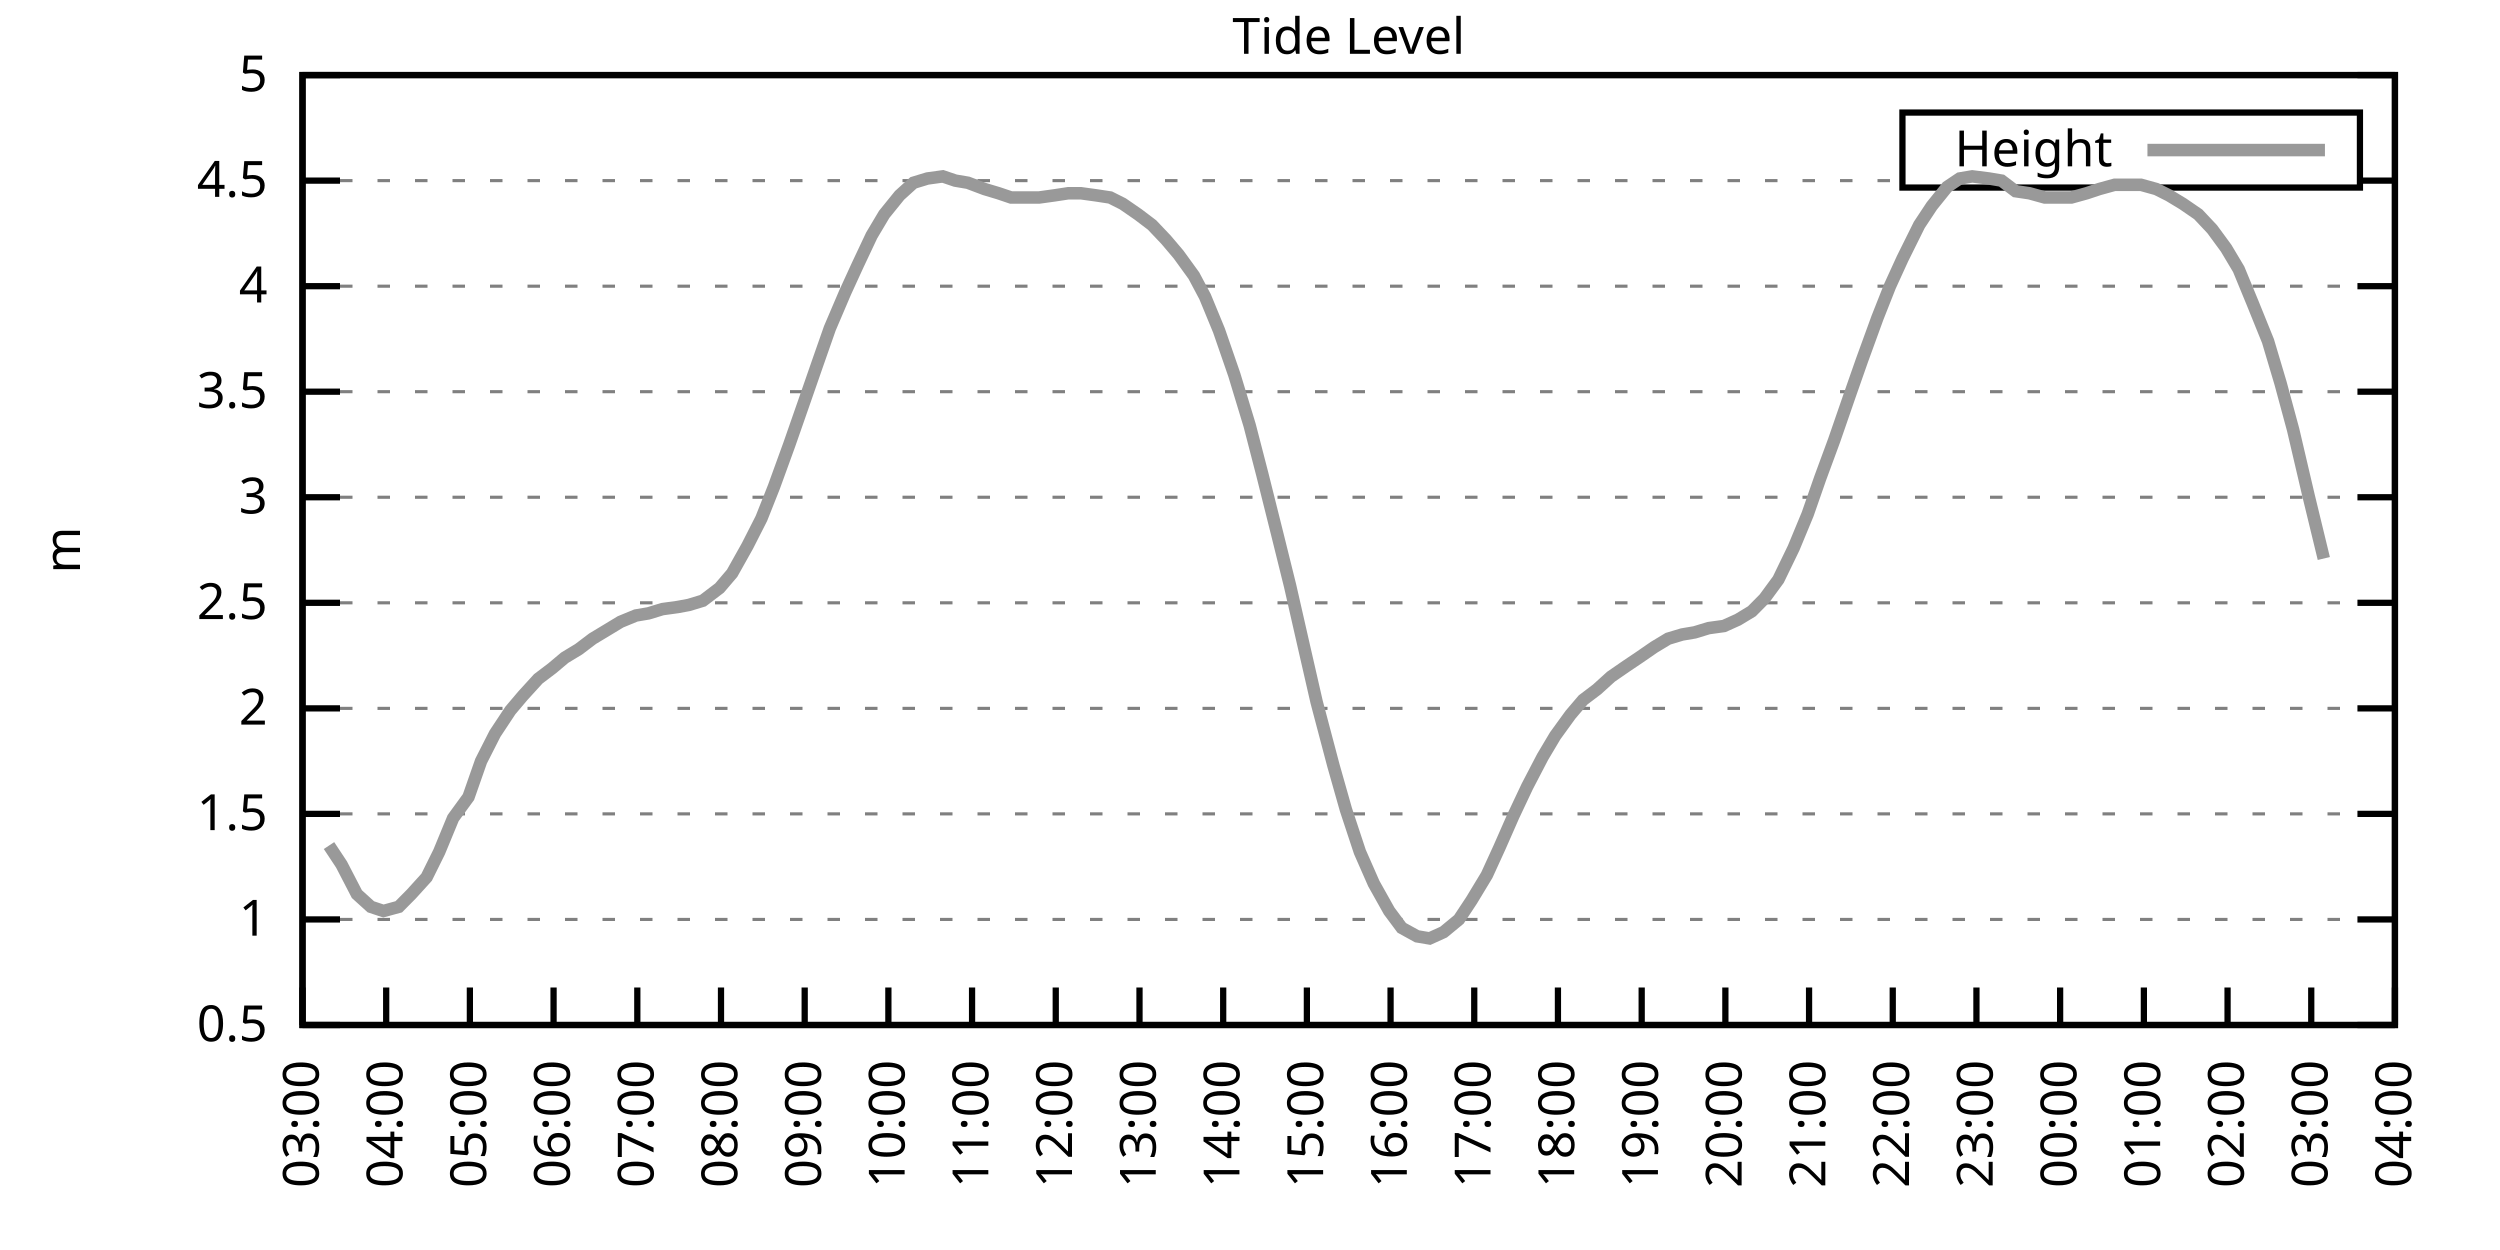
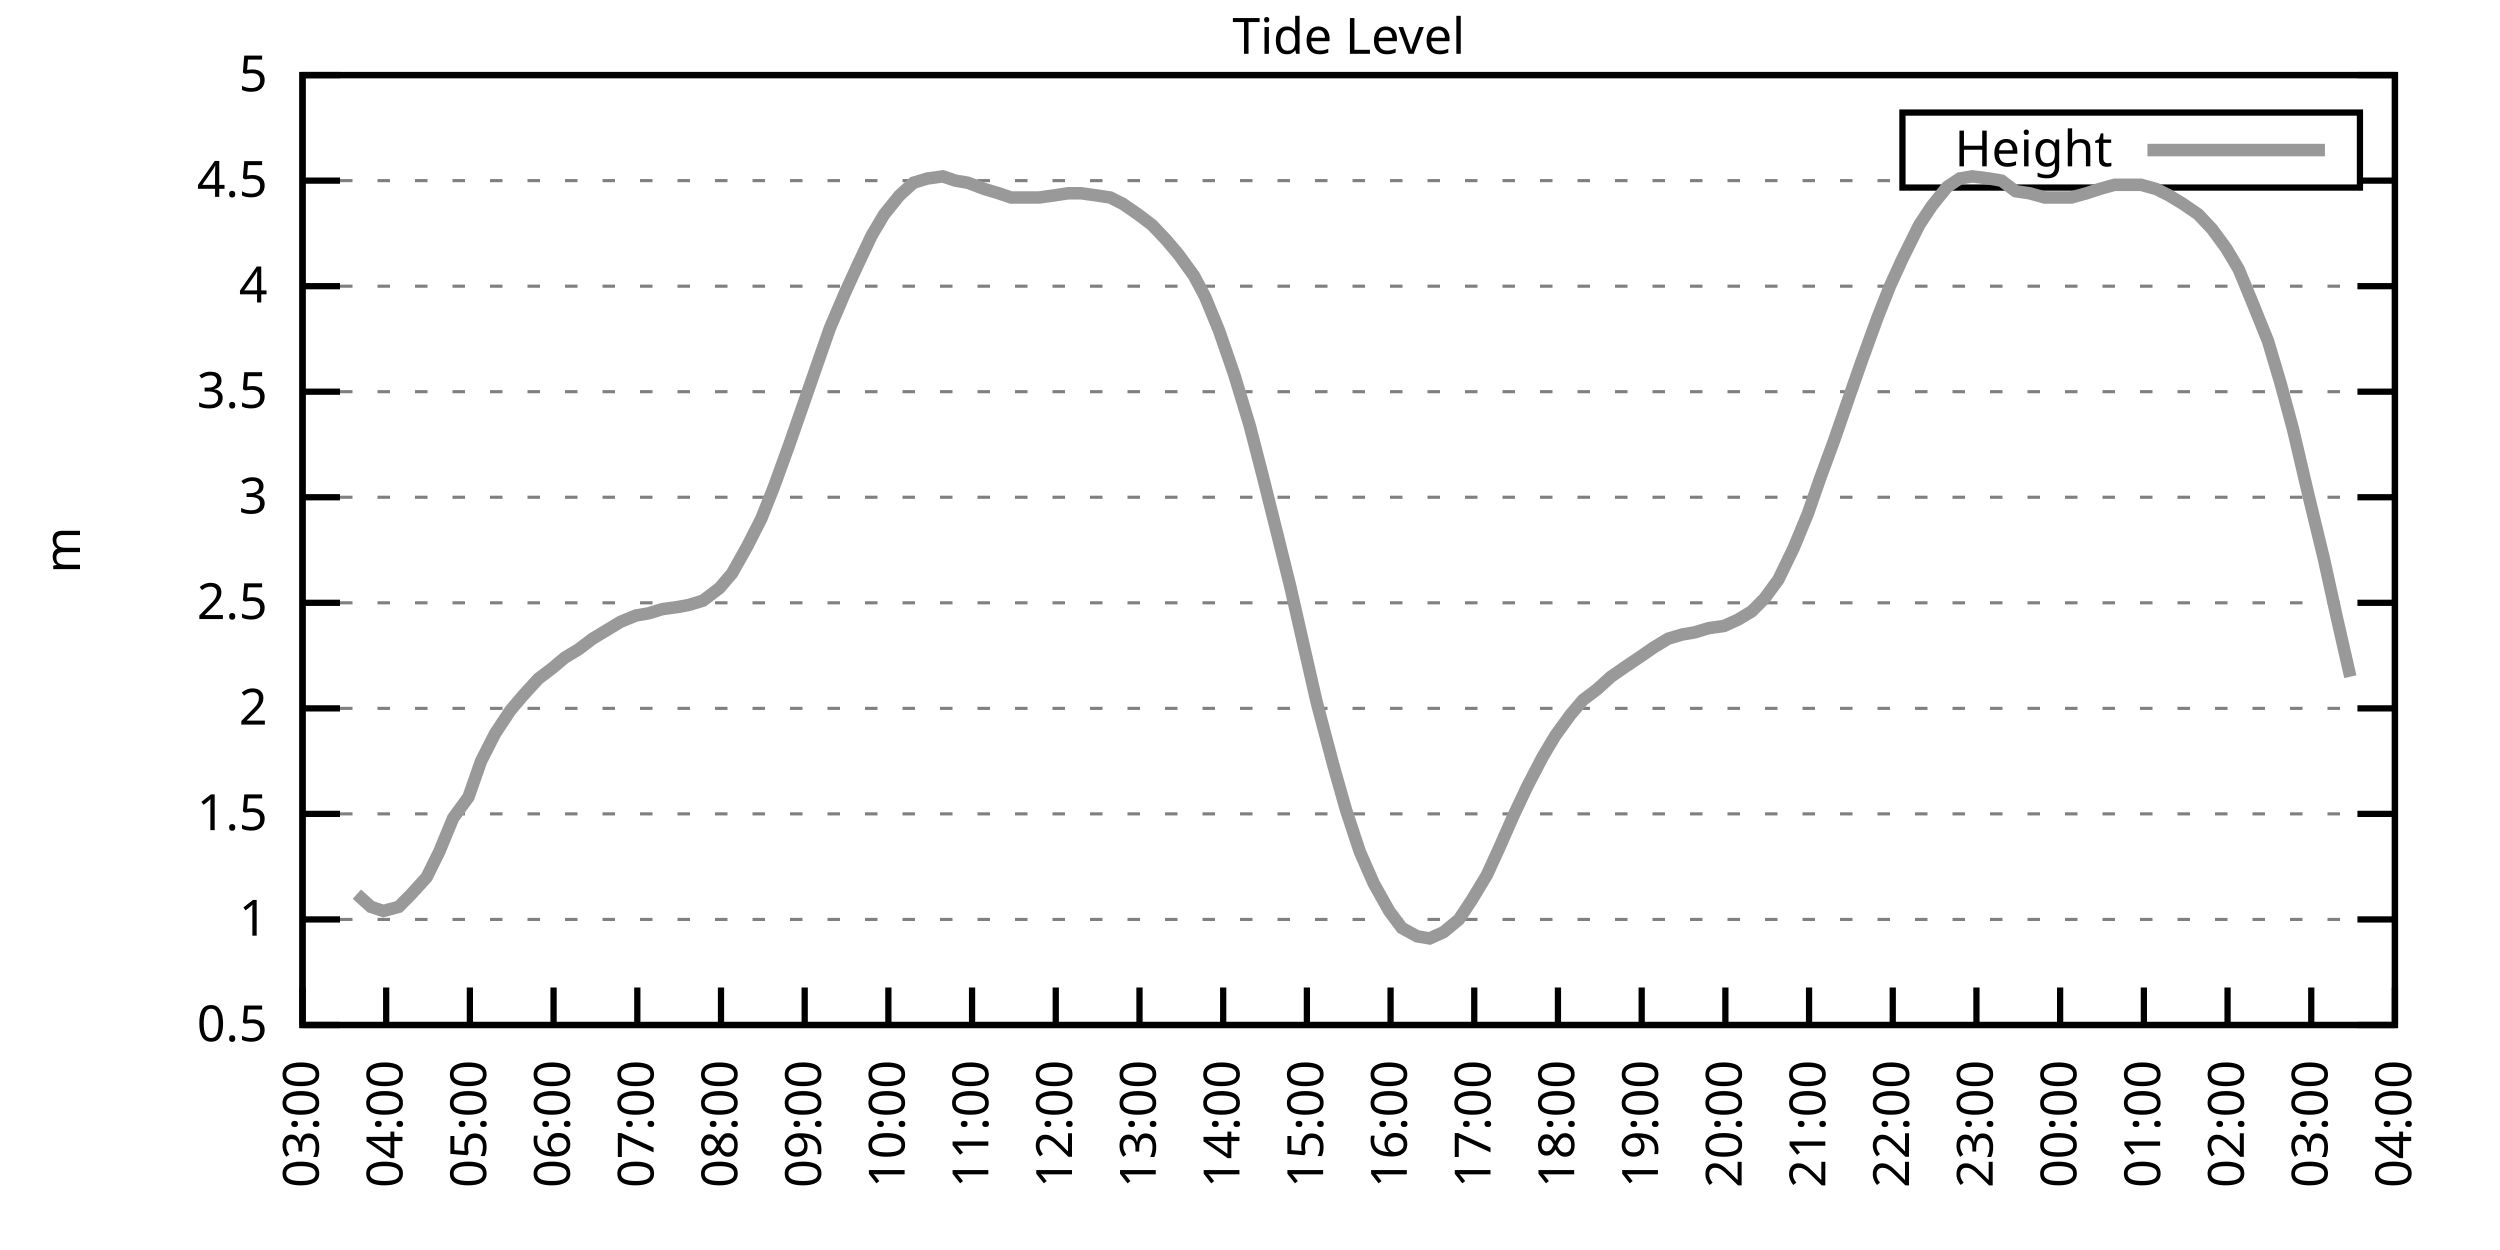
<svg xmlns="http://www.w3.org/2000/svg" xmlns:xlink="http://www.w3.org/1999/xlink" width="400" height="200" viewBox="0 0 400 200">
  <g id="gnuplot_canvas">
    <rect x="0" y="0" width="400" height="200" fill="none" />
    <defs>
      <circle id="gpDot" r="0.5" stroke-width="0.5" stroke="currentColor" />
      <path id="gpPt0" stroke-width="0.333" stroke="currentColor" d="M-1,0 h2 M0,-1 v2" />
      <path id="gpPt1" stroke-width="0.333" stroke="currentColor" d="M-1,-1 L1,1 M1,-1 L-1,1" />
      <path id="gpPt2" stroke-width="0.333" stroke="currentColor" d="M-1,0 L1,0 M0,-1 L0,1 M-1,-1 L1,1 M-1,1 L1,-1" />
      <rect id="gpPt3" stroke-width="0.333" stroke="currentColor" x="-1" y="-1" width="2" height="2" />
      <rect id="gpPt4" stroke-width="0.333" stroke="currentColor" fill="currentColor" x="-1" y="-1" width="2" height="2" />
      <circle id="gpPt5" stroke-width="0.333" stroke="currentColor" cx="0" cy="0" r="1" />
      <use xlink:href="#gpPt5" id="gpPt6" fill="currentColor" stroke="none" />
      <path id="gpPt7" stroke-width="0.333" stroke="currentColor" d="M0,-1.33 L-1.33,0.67 L1.33,0.67 z" />
      <use xlink:href="#gpPt7" id="gpPt8" fill="currentColor" stroke="none" />
      <use xlink:href="#gpPt7" id="gpPt9" stroke="currentColor" transform="rotate(180)" />
      <use xlink:href="#gpPt9" id="gpPt10" fill="currentColor" stroke="none" />
      <use xlink:href="#gpPt3" id="gpPt11" stroke="currentColor" transform="rotate(45)" />
      <use xlink:href="#gpPt11" id="gpPt12" fill="currentColor" stroke="none" />
      <path id="gpPt13" stroke-width="0.333" stroke="currentColor" d="M0,1.330 L1.265,0.411 L0.782,-1.067 L-0.782,-1.076 L-1.265,0.411 z" />
      <use xlink:href="#gpPt13" id="gpPt14" fill="currentColor" stroke="none" />
      <filter id="textbox" filterUnits="objectBoundingBox" x="0" y="0" height="1" width="1">
        <feFlood flood-color="white" flood-opacity="1" result="bgnd" />
        <feComposite in="SourceGraphic" in2="bgnd" operator="atop" />
      </filter>
      <filter id="greybox" filterUnits="objectBoundingBox" x="0" y="0" height="1" width="1">
        <feFlood flood-color="lightgrey" flood-opacity="1" result="grey" />
        <feComposite in="SourceGraphic" in2="grey" operator="atop" />
      </filter>
    </defs>
    <g fill="none" color="white" stroke="currentColor" stroke-width="1.00" stroke-linecap="butt" stroke-linejoin="miter">
</g>
    <g fill="none" color="black" stroke="currentColor" stroke-width="1.00" stroke-linecap="butt" stroke-linejoin="miter">
      <g stroke="none" shape-rendering="crispEdges">
        <polygon fill="rgb(255, 255, 255)" points="48.40,164.00 383.18,164.00 383.18,12.02 48.40,12.02 " />
      </g>
    </g>
    <g fill="none" color="black" stroke="currentColor" stroke-width="1.00" stroke-linecap="butt" stroke-linejoin="miter">
</g>
    <g fill="none" color="black" stroke="black" stroke-width="0.50" stroke-linecap="butt" stroke-linejoin="miter">
</g>
    <g fill="none" color="gray" stroke="currentColor" stroke-width="0.50" stroke-linecap="butt" stroke-linejoin="miter">
      <path stroke="gray" stroke-dasharray="2,4" class="gridline" d="M48.40,164.00 L383.19,164.00  " />
    </g>
    <g fill="none" color="gray" stroke="gray" stroke-width="1.00" stroke-linecap="butt" stroke-linejoin="miter">
</g>
    <g fill="none" color="black" stroke="currentColor" stroke-width="1.00" stroke-linecap="butt" stroke-linejoin="miter">
      <path stroke="black" d="M48.40,164.00 L54.40,164.00 M383.19,164.00 L377.19,164.00  " />
      <g transform="translate(42.80,166.60)" stroke="none" fill="black" font-family="Sans" font-size="8.00" text-anchor="end">
        <text>
          <tspan font-family="Sans"> 0.5</tspan>
        </text>
      </g>
    </g>
    <g fill="none" color="black" stroke="currentColor" stroke-width="1.00" stroke-linecap="butt" stroke-linejoin="miter">
</g>
    <g fill="none" color="black" stroke="black" stroke-width="0.50" stroke-linecap="butt" stroke-linejoin="miter">
</g>
    <g fill="none" color="gray" stroke="currentColor" stroke-width="0.50" stroke-linecap="butt" stroke-linejoin="miter">
      <path stroke="gray" stroke-dasharray="2,4" class="gridline" d="M48.40,147.11 L383.19,147.11  " />
    </g>
    <g fill="none" color="gray" stroke="gray" stroke-width="1.00" stroke-linecap="butt" stroke-linejoin="miter">
</g>
    <g fill="none" color="black" stroke="currentColor" stroke-width="1.00" stroke-linecap="butt" stroke-linejoin="miter">
      <path stroke="black" d="M48.40,147.11 L54.40,147.11 M383.19,147.11 L377.19,147.11  " />
      <g transform="translate(42.80,149.71)" stroke="none" fill="black" font-family="Sans" font-size="8.00" text-anchor="end">
        <text>
          <tspan font-family="Sans"> 1</tspan>
        </text>
      </g>
    </g>
    <g fill="none" color="black" stroke="currentColor" stroke-width="1.00" stroke-linecap="butt" stroke-linejoin="miter">
</g>
    <g fill="none" color="black" stroke="black" stroke-width="0.50" stroke-linecap="butt" stroke-linejoin="miter">
</g>
    <g fill="none" color="gray" stroke="currentColor" stroke-width="0.50" stroke-linecap="butt" stroke-linejoin="miter">
      <path stroke="gray" stroke-dasharray="2,4" class="gridline" d="M48.40,130.22 L383.19,130.22  " />
    </g>
    <g fill="none" color="gray" stroke="gray" stroke-width="1.00" stroke-linecap="butt" stroke-linejoin="miter">
</g>
    <g fill="none" color="black" stroke="currentColor" stroke-width="1.00" stroke-linecap="butt" stroke-linejoin="miter">
      <path stroke="black" d="M48.40,130.22 L54.40,130.22 M383.19,130.22 L377.19,130.22  " />
      <g transform="translate(42.80,132.82)" stroke="none" fill="black" font-family="Sans" font-size="8.00" text-anchor="end">
        <text>
          <tspan font-family="Sans"> 1.5</tspan>
        </text>
      </g>
    </g>
    <g fill="none" color="black" stroke="currentColor" stroke-width="1.00" stroke-linecap="butt" stroke-linejoin="miter">
</g>
    <g fill="none" color="black" stroke="black" stroke-width="0.50" stroke-linecap="butt" stroke-linejoin="miter">
</g>
    <g fill="none" color="gray" stroke="currentColor" stroke-width="0.50" stroke-linecap="butt" stroke-linejoin="miter">
      <path stroke="gray" stroke-dasharray="2,4" class="gridline" d="M48.40,113.34 L383.19,113.34  " />
    </g>
    <g fill="none" color="gray" stroke="gray" stroke-width="1.00" stroke-linecap="butt" stroke-linejoin="miter">
</g>
    <g fill="none" color="black" stroke="currentColor" stroke-width="1.00" stroke-linecap="butt" stroke-linejoin="miter">
      <path stroke="black" d="M48.40,113.34 L54.40,113.34 M383.19,113.34 L377.19,113.34  " />
      <g transform="translate(42.80,115.94)" stroke="none" fill="black" font-family="Sans" font-size="8.00" text-anchor="end">
        <text>
          <tspan font-family="Sans"> 2</tspan>
        </text>
      </g>
    </g>
    <g fill="none" color="black" stroke="currentColor" stroke-width="1.00" stroke-linecap="butt" stroke-linejoin="miter">
</g>
    <g fill="none" color="black" stroke="black" stroke-width="0.50" stroke-linecap="butt" stroke-linejoin="miter">
</g>
    <g fill="none" color="gray" stroke="currentColor" stroke-width="0.50" stroke-linecap="butt" stroke-linejoin="miter">
      <path stroke="gray" stroke-dasharray="2,4" class="gridline" d="M48.40,96.45 L383.19,96.45  " />
    </g>
    <g fill="none" color="gray" stroke="gray" stroke-width="1.00" stroke-linecap="butt" stroke-linejoin="miter">
</g>
    <g fill="none" color="black" stroke="currentColor" stroke-width="1.00" stroke-linecap="butt" stroke-linejoin="miter">
      <path stroke="black" d="M48.40,96.45 L54.40,96.45 M383.19,96.45 L377.19,96.45  " />
      <g transform="translate(42.80,99.05)" stroke="none" fill="black" font-family="Sans" font-size="8.00" text-anchor="end">
        <text>
          <tspan font-family="Sans"> 2.5</tspan>
        </text>
      </g>
    </g>
    <g fill="none" color="black" stroke="currentColor" stroke-width="1.00" stroke-linecap="butt" stroke-linejoin="miter">
</g>
    <g fill="none" color="black" stroke="black" stroke-width="0.50" stroke-linecap="butt" stroke-linejoin="miter">
</g>
    <g fill="none" color="gray" stroke="currentColor" stroke-width="0.50" stroke-linecap="butt" stroke-linejoin="miter">
      <path stroke="gray" stroke-dasharray="2,4" class="gridline" d="M48.40,79.56 L383.19,79.56  " />
    </g>
    <g fill="none" color="gray" stroke="gray" stroke-width="1.00" stroke-linecap="butt" stroke-linejoin="miter">
</g>
    <g fill="none" color="black" stroke="currentColor" stroke-width="1.00" stroke-linecap="butt" stroke-linejoin="miter">
      <path stroke="black" d="M48.40,79.56 L54.40,79.56 M383.19,79.56 L377.19,79.56  " />
      <g transform="translate(42.80,82.16)" stroke="none" fill="black" font-family="Sans" font-size="8.00" text-anchor="end">
        <text>
          <tspan font-family="Sans"> 3</tspan>
        </text>
      </g>
    </g>
    <g fill="none" color="black" stroke="currentColor" stroke-width="1.00" stroke-linecap="butt" stroke-linejoin="miter">
</g>
    <g fill="none" color="black" stroke="black" stroke-width="0.50" stroke-linecap="butt" stroke-linejoin="miter">
</g>
    <g fill="none" color="gray" stroke="currentColor" stroke-width="0.50" stroke-linecap="butt" stroke-linejoin="miter">
      <path stroke="gray" stroke-dasharray="2,4" class="gridline" d="M48.40,62.67 L383.19,62.67  " />
    </g>
    <g fill="none" color="gray" stroke="gray" stroke-width="1.00" stroke-linecap="butt" stroke-linejoin="miter">
</g>
    <g fill="none" color="black" stroke="currentColor" stroke-width="1.00" stroke-linecap="butt" stroke-linejoin="miter">
      <path stroke="black" d="M48.40,62.67 L54.40,62.67 M383.19,62.67 L377.19,62.67  " />
      <g transform="translate(42.80,65.27)" stroke="none" fill="black" font-family="Sans" font-size="8.00" text-anchor="end">
        <text>
          <tspan font-family="Sans"> 3.5</tspan>
        </text>
      </g>
    </g>
    <g fill="none" color="black" stroke="currentColor" stroke-width="1.00" stroke-linecap="butt" stroke-linejoin="miter">
</g>
    <g fill="none" color="black" stroke="black" stroke-width="0.50" stroke-linecap="butt" stroke-linejoin="miter">
</g>
    <g fill="none" color="gray" stroke="currentColor" stroke-width="0.50" stroke-linecap="butt" stroke-linejoin="miter">
      <path stroke="gray" stroke-dasharray="2,4" class="gridline" d="M48.40,45.79 L383.19,45.79  " />
    </g>
    <g fill="none" color="gray" stroke="gray" stroke-width="1.00" stroke-linecap="butt" stroke-linejoin="miter">
</g>
    <g fill="none" color="black" stroke="currentColor" stroke-width="1.00" stroke-linecap="butt" stroke-linejoin="miter">
      <path stroke="black" d="M48.40,45.79 L54.40,45.79 M383.19,45.79 L377.19,45.79  " />
      <g transform="translate(42.80,48.39)" stroke="none" fill="black" font-family="Sans" font-size="8.00" text-anchor="end">
        <text>
          <tspan font-family="Sans"> 4</tspan>
        </text>
      </g>
    </g>
    <g fill="none" color="black" stroke="currentColor" stroke-width="1.00" stroke-linecap="butt" stroke-linejoin="miter">
</g>
    <g fill="none" color="black" stroke="black" stroke-width="0.50" stroke-linecap="butt" stroke-linejoin="miter">
</g>
    <g fill="none" color="gray" stroke="currentColor" stroke-width="0.50" stroke-linecap="butt" stroke-linejoin="miter">
      <path stroke="gray" stroke-dasharray="2,4" class="gridline" d="M48.40,28.90 L304.39,28.90 M377.59,28.90 L383.19,28.90  " />
    </g>
    <g fill="none" color="gray" stroke="gray" stroke-width="1.00" stroke-linecap="butt" stroke-linejoin="miter">
</g>
    <g fill="none" color="black" stroke="currentColor" stroke-width="1.00" stroke-linecap="butt" stroke-linejoin="miter">
      <path stroke="black" d="M48.40,28.90 L54.40,28.90 M383.19,28.90 L377.19,28.90  " />
      <g transform="translate(42.80,31.50)" stroke="none" fill="black" font-family="Sans" font-size="8.00" text-anchor="end">
        <text>
          <tspan font-family="Sans"> 4.5</tspan>
        </text>
      </g>
    </g>
    <g fill="none" color="black" stroke="currentColor" stroke-width="1.00" stroke-linecap="butt" stroke-linejoin="miter">
</g>
    <g fill="none" color="black" stroke="black" stroke-width="0.50" stroke-linecap="butt" stroke-linejoin="miter">
</g>
    <g fill="none" color="gray" stroke="currentColor" stroke-width="0.50" stroke-linecap="butt" stroke-linejoin="miter">
      <path stroke="gray" stroke-dasharray="2,4" class="gridline" d="M48.40,12.01 L383.19,12.01  " />
    </g>
    <g fill="none" color="gray" stroke="gray" stroke-width="1.00" stroke-linecap="butt" stroke-linejoin="miter">
</g>
    <g fill="none" color="black" stroke="currentColor" stroke-width="1.00" stroke-linecap="butt" stroke-linejoin="miter">
      <path stroke="black" d="M48.40,12.01 L54.40,12.01 M383.19,12.01 L377.19,12.01  " />
      <g transform="translate(42.80,14.61)" stroke="none" fill="black" font-family="Sans" font-size="8.00" text-anchor="end">
        <text>
          <tspan font-family="Sans"> 5</tspan>
        </text>
      </g>
    </g>
    <g fill="none" color="black" stroke="currentColor" stroke-width="1.00" stroke-linecap="butt" stroke-linejoin="miter">
      <path stroke="black" d="M48.40,164.00 L48.40,158.00  " />
      <g transform="translate(51.00,169.60) rotate(270.00)" stroke="none" fill="black" font-family="Sans" font-size="8.00" text-anchor="end">
        <text>
          <tspan font-family="Sans">03:00</tspan>
        </text>
      </g>
    </g>
    <g fill="none" color="black" stroke="currentColor" stroke-width="1.00" stroke-linecap="butt" stroke-linejoin="miter">
      <path stroke="black" d="M61.79,164.00 L61.79,158.00  " />
      <g transform="translate(64.39,169.60) rotate(270.00)" stroke="none" fill="black" font-family="Sans" font-size="8.00" text-anchor="end">
        <text>
          <tspan font-family="Sans">04:00</tspan>
        </text>
      </g>
    </g>
    <g fill="none" color="black" stroke="currentColor" stroke-width="1.00" stroke-linecap="butt" stroke-linejoin="miter">
      <path stroke="black" d="M75.18,164.00 L75.18,158.00  " />
      <g transform="translate(77.78,169.60) rotate(270.00)" stroke="none" fill="black" font-family="Sans" font-size="8.00" text-anchor="end">
        <text>
          <tspan font-family="Sans">05:00</tspan>
        </text>
      </g>
    </g>
    <g fill="none" color="black" stroke="currentColor" stroke-width="1.00" stroke-linecap="butt" stroke-linejoin="miter">
      <path stroke="black" d="M88.57,164.00 L88.57,158.00  " />
      <g transform="translate(91.17,169.60) rotate(270.00)" stroke="none" fill="black" font-family="Sans" font-size="8.00" text-anchor="end">
        <text>
          <tspan font-family="Sans">06:00</tspan>
        </text>
      </g>
    </g>
    <g fill="none" color="black" stroke="currentColor" stroke-width="1.00" stroke-linecap="butt" stroke-linejoin="miter">
      <path stroke="black" d="M101.97,164.00 L101.97,158.00  " />
      <g transform="translate(104.57,169.60) rotate(270.00)" stroke="none" fill="black" font-family="Sans" font-size="8.00" text-anchor="end">
        <text>
          <tspan font-family="Sans">07:00</tspan>
        </text>
      </g>
    </g>
    <g fill="none" color="black" stroke="currentColor" stroke-width="1.00" stroke-linecap="butt" stroke-linejoin="miter">
      <path stroke="black" d="M115.36,164.00 L115.36,158.00  " />
      <g transform="translate(117.96,169.60) rotate(270.00)" stroke="none" fill="black" font-family="Sans" font-size="8.00" text-anchor="end">
        <text>
          <tspan font-family="Sans">08:00</tspan>
        </text>
      </g>
    </g>
    <g fill="none" color="black" stroke="currentColor" stroke-width="1.00" stroke-linecap="butt" stroke-linejoin="miter">
      <path stroke="black" d="M128.75,164.00 L128.75,158.00  " />
      <g transform="translate(131.35,169.60) rotate(270.00)" stroke="none" fill="black" font-family="Sans" font-size="8.00" text-anchor="end">
        <text>
          <tspan font-family="Sans">09:00</tspan>
        </text>
      </g>
    </g>
    <g fill="none" color="black" stroke="currentColor" stroke-width="1.00" stroke-linecap="butt" stroke-linejoin="miter">
      <path stroke="black" d="M142.14,164.00 L142.14,158.00  " />
      <g transform="translate(144.74,169.60) rotate(270.00)" stroke="none" fill="black" font-family="Sans" font-size="8.00" text-anchor="end">
        <text>
          <tspan font-family="Sans">10:00</tspan>
        </text>
      </g>
    </g>
    <g fill="none" color="black" stroke="currentColor" stroke-width="1.00" stroke-linecap="butt" stroke-linejoin="miter">
      <path stroke="black" d="M155.53,164.00 L155.53,158.00  " />
      <g transform="translate(158.13,169.60) rotate(270.00)" stroke="none" fill="black" font-family="Sans" font-size="8.00" text-anchor="end">
        <text>
          <tspan font-family="Sans">11:00</tspan>
        </text>
      </g>
    </g>
    <g fill="none" color="black" stroke="currentColor" stroke-width="1.00" stroke-linecap="butt" stroke-linejoin="miter">
      <path stroke="black" d="M168.92,164.00 L168.92,158.00  " />
      <g transform="translate(171.52,169.60) rotate(270.00)" stroke="none" fill="black" font-family="Sans" font-size="8.00" text-anchor="end">
        <text>
          <tspan font-family="Sans">12:00</tspan>
        </text>
      </g>
    </g>
    <g fill="none" color="black" stroke="currentColor" stroke-width="1.00" stroke-linecap="butt" stroke-linejoin="miter">
      <path stroke="black" d="M182.32,164.00 L182.32,158.00  " />
      <g transform="translate(184.92,169.60) rotate(270.00)" stroke="none" fill="black" font-family="Sans" font-size="8.00" text-anchor="end">
        <text>
          <tspan font-family="Sans">13:00</tspan>
        </text>
      </g>
    </g>
    <g fill="none" color="black" stroke="currentColor" stroke-width="1.00" stroke-linecap="butt" stroke-linejoin="miter">
      <path stroke="black" d="M195.71,164.00 L195.71,158.00  " />
      <g transform="translate(198.31,169.60) rotate(270.00)" stroke="none" fill="black" font-family="Sans" font-size="8.00" text-anchor="end">
        <text>
          <tspan font-family="Sans">14:00</tspan>
        </text>
      </g>
    </g>
    <g fill="none" color="black" stroke="currentColor" stroke-width="1.00" stroke-linecap="butt" stroke-linejoin="miter">
      <path stroke="black" d="M209.10,164.00 L209.10,158.00  " />
      <g transform="translate(211.70,169.60) rotate(270.00)" stroke="none" fill="black" font-family="Sans" font-size="8.00" text-anchor="end">
        <text>
          <tspan font-family="Sans">15:00</tspan>
        </text>
      </g>
    </g>
    <g fill="none" color="black" stroke="currentColor" stroke-width="1.00" stroke-linecap="butt" stroke-linejoin="miter">
      <path stroke="black" d="M222.49,164.00 L222.49,158.00  " />
      <g transform="translate(225.09,169.60) rotate(270.00)" stroke="none" fill="black" font-family="Sans" font-size="8.00" text-anchor="end">
        <text>
          <tspan font-family="Sans">16:00</tspan>
        </text>
      </g>
    </g>
    <g fill="none" color="black" stroke="currentColor" stroke-width="1.00" stroke-linecap="butt" stroke-linejoin="miter">
      <path stroke="black" d="M235.88,164.00 L235.88,158.00  " />
      <g transform="translate(238.48,169.60) rotate(270.00)" stroke="none" fill="black" font-family="Sans" font-size="8.00" text-anchor="end">
        <text>
          <tspan font-family="Sans">17:00</tspan>
        </text>
      </g>
    </g>
    <g fill="none" color="black" stroke="currentColor" stroke-width="1.00" stroke-linecap="butt" stroke-linejoin="miter">
      <path stroke="black" d="M249.27,164.00 L249.27,158.00  " />
      <g transform="translate(251.87,169.60) rotate(270.00)" stroke="none" fill="black" font-family="Sans" font-size="8.00" text-anchor="end">
        <text>
          <tspan font-family="Sans">18:00</tspan>
        </text>
      </g>
    </g>
    <g fill="none" color="black" stroke="currentColor" stroke-width="1.00" stroke-linecap="butt" stroke-linejoin="miter">
      <path stroke="black" d="M262.67,164.00 L262.67,158.00  " />
      <g transform="translate(265.27,169.60) rotate(270.00)" stroke="none" fill="black" font-family="Sans" font-size="8.00" text-anchor="end">
        <text>
          <tspan font-family="Sans">19:00</tspan>
        </text>
      </g>
    </g>
    <g fill="none" color="black" stroke="currentColor" stroke-width="1.00" stroke-linecap="butt" stroke-linejoin="miter">
      <path stroke="black" d="M276.06,164.00 L276.06,158.00  " />
      <g transform="translate(278.66,169.60) rotate(270.00)" stroke="none" fill="black" font-family="Sans" font-size="8.00" text-anchor="end">
        <text>
          <tspan font-family="Sans">20:00</tspan>
        </text>
      </g>
    </g>
    <g fill="none" color="black" stroke="currentColor" stroke-width="1.00" stroke-linecap="butt" stroke-linejoin="miter">
      <path stroke="black" d="M289.45,164.00 L289.45,158.00  " />
      <g transform="translate(292.05,169.60) rotate(270.00)" stroke="none" fill="black" font-family="Sans" font-size="8.00" text-anchor="end">
        <text>
          <tspan font-family="Sans">21:00</tspan>
        </text>
      </g>
    </g>
    <g fill="none" color="black" stroke="currentColor" stroke-width="1.00" stroke-linecap="butt" stroke-linejoin="miter">
      <path stroke="black" d="M302.84,164.00 L302.84,158.00  " />
      <g transform="translate(305.44,169.60) rotate(270.00)" stroke="none" fill="black" font-family="Sans" font-size="8.00" text-anchor="end">
        <text>
          <tspan font-family="Sans">22:00</tspan>
        </text>
      </g>
    </g>
    <g fill="none" color="black" stroke="currentColor" stroke-width="1.00" stroke-linecap="butt" stroke-linejoin="miter">
      <path stroke="black" d="M316.23,164.00 L316.23,158.00  " />
      <g transform="translate(318.83,169.60) rotate(270.00)" stroke="none" fill="black" font-family="Sans" font-size="8.00" text-anchor="end">
        <text>
          <tspan font-family="Sans">23:00</tspan>
        </text>
      </g>
    </g>
    <g fill="none" color="black" stroke="currentColor" stroke-width="1.00" stroke-linecap="butt" stroke-linejoin="miter">
      <path stroke="black" d="M329.62,164.00 L329.62,158.00  " />
      <g transform="translate(332.22,169.60) rotate(270.00)" stroke="none" fill="black" font-family="Sans" font-size="8.00" text-anchor="end">
        <text>
          <tspan font-family="Sans">00:00</tspan>
        </text>
      </g>
    </g>
    <g fill="none" color="black" stroke="currentColor" stroke-width="1.00" stroke-linecap="butt" stroke-linejoin="miter">
      <path stroke="black" d="M343.02,164.00 L343.02,158.00  " />
      <g transform="translate(345.62,169.60) rotate(270.00)" stroke="none" fill="black" font-family="Sans" font-size="8.00" text-anchor="end">
        <text>
          <tspan font-family="Sans">01:00</tspan>
        </text>
      </g>
    </g>
    <g fill="none" color="black" stroke="currentColor" stroke-width="1.00" stroke-linecap="butt" stroke-linejoin="miter">
      <path stroke="black" d="M356.41,164.00 L356.41,158.00  " />
      <g transform="translate(359.01,169.60) rotate(270.00)" stroke="none" fill="black" font-family="Sans" font-size="8.00" text-anchor="end">
        <text>
          <tspan font-family="Sans">02:00</tspan>
        </text>
      </g>
    </g>
    <g fill="none" color="black" stroke="currentColor" stroke-width="1.00" stroke-linecap="butt" stroke-linejoin="miter">
      <path stroke="black" d="M369.80,164.00 L369.80,158.00  " />
      <g transform="translate(372.40,169.60) rotate(270.00)" stroke="none" fill="black" font-family="Sans" font-size="8.00" text-anchor="end">
        <text>
          <tspan font-family="Sans">03:00</tspan>
        </text>
      </g>
    </g>
    <g fill="none" color="black" stroke="currentColor" stroke-width="1.00" stroke-linecap="butt" stroke-linejoin="miter">
      <path stroke="black" d="M383.19,164.00 L383.19,158.00  " />
      <g transform="translate(385.79,169.60) rotate(270.00)" stroke="none" fill="black" font-family="Sans" font-size="8.00" text-anchor="end">
        <text>
          <tspan font-family="Sans">04:00</tspan>
        </text>
      </g>
    </g>
    <g fill="none" color="black" stroke="currentColor" stroke-width="1.00" stroke-linecap="butt" stroke-linejoin="miter">
</g>
    <g fill="none" color="black" stroke="currentColor" stroke-width="1.00" stroke-linecap="butt" stroke-linejoin="miter">
      <path stroke="black" d="M48.40,12.01 L48.40,164.00 L383.19,164.00 L383.19,12.01 L48.40,12.01 Z  " />
    </g>
    <g fill="none" color="black" stroke="currentColor" stroke-width="1.00" stroke-linecap="butt" stroke-linejoin="miter">
</g>
    <g fill="none" color="black" stroke="currentColor" stroke-width="1.00" stroke-linecap="butt" stroke-linejoin="miter">
      <path stroke="black" d="M304.39,30.01 L304.39,18.01 L377.59,18.01 L377.59,30.01 L304.39,30.01 Z  " />
    </g>
    <g id="Tide_level_plot_1">
      <g fill="none" color="white" stroke="black" stroke-width="2.00" stroke-linecap="butt" stroke-linejoin="miter">
</g>
      <g fill="none" color="black" stroke="currentColor" stroke-width="2.00" stroke-linecap="butt" stroke-linejoin="miter">
        <g transform="translate(337.99,26.61)" stroke="none" fill="black" font-family="Sans" font-size="8.00" text-anchor="end">
          <text>
            <tspan font-family="Sans">Height</tspan>
          </text>
        </g>
      </g>
      <g fill="none" color="black" stroke="currentColor" stroke-width="2.00" stroke-linecap="butt" stroke-linejoin="miter">
-         <path stroke="rgb(153, 153, 153)" d="M343.59,24.01 L371.99,24.01 M52.64,135.29 L54.65,138.33 L57.10,143.06 L59.34,145.09 L61.35,145.76 L63.80,145.09   L65.81,143.06 L68.26,140.36 L70.27,136.30 L72.50,130.90 L74.96,127.52 L76.97,121.78 L79.20,117.39 L81.66,113.67   L83.66,111.31 L86.12,108.61 L88.35,106.92 L90.36,105.23 L92.59,103.88 L94.82,102.19 L97.06,100.84 L99.29,99.49   L101.74,98.48 L103.75,98.14 L105.98,97.46 L108.44,97.12 L110.22,96.79 L112.46,96.11 L115.13,94.08 L117.14,91.72   L119.60,87.33 L121.83,82.94 L123.84,77.87 L126.29,71.12 L128.53,64.70 L130.76,58.28 L132.77,52.54 L135.22,46.80   L137.23,42.41 L139.46,37.68 L141.47,34.30 L143.93,31.26 L146.16,29.24 L148.39,28.56 L150.85,28.22 L152.85,28.90   L154.86,29.24 L157.54,30.25 L159.77,30.92 L161.78,31.60 L164.01,31.60 L166.25,31.60 L168.70,31.26 L170.93,30.92   L172.94,30.92 L175.40,31.26 L177.63,31.60 L179.64,32.61 L182.09,34.30 L184.32,35.99 L186.56,38.35 L188.57,40.72   L191.02,44.10 L192.81,47.47 L195.04,52.88 L197.49,59.97 L199.95,68.08 L201.96,75.85 L204.41,85.64 L206.42,93.75   L208.65,103.54 L210.66,112.32 L213.34,122.46 L215.35,129.55 L217.58,136.30 L219.81,141.37 L222.27,145.76 L224.28,148.46   L226.73,149.81 L228.74,150.15 L230.97,149.14 L233.43,147.11 L235.44,144.07 L237.89,140.02 L239.90,135.63 L242.13,130.56   L244.36,125.83 L246.82,121.11 L248.83,117.73 L251.28,114.35 L253.29,111.99 L255.52,110.30 L257.76,108.27 L260.21,106.58   L262.22,105.23 L264.67,103.54 L266.91,102.19 L269.14,101.52 L271.15,101.18 L273.38,100.50 L275.83,100.16 L278.07,99.15   L280.30,97.80 L282.31,95.77 L284.54,92.73 L286.99,87.67 L289.23,82.26 L291.23,76.52 L293.47,70.44 L295.92,63.35   L297.93,57.61 L300.39,50.85 L302.39,45.79 L304.40,41.39 L307.08,35.99 L309.09,32.95 L311.54,29.91 L313.55,28.56   L315.56,28.22 L318.24,28.56 L320.25,28.90 L322.48,30.59 L324.71,30.92 L327.17,31.60 L329.18,31.60 L331.41,31.60   L333.86,30.92 L335.87,30.25 L338.33,29.57 L340.56,29.57 L342.57,29.57 L345.02,30.25 L347.03,31.26 L349.26,32.61   L351.72,34.30 L353.95,36.67 L356.18,39.71 L358.19,43.08 L360.42,48.49 L362.88,54.57 L364.89,61.32 L366.90,68.75   L369.35,79.22 L371.81,89.36  " />
+         <path stroke="rgb(153, 153, 153)" d="M343.59,24.01 L371.99,24.01 M57.10,143.06 L59.34,145.09 L61.35,145.76 L63.80,145.09 L65.81,143.06 L68.26,140.36   L70.27,136.30 L72.50,130.90 L74.96,127.52 L76.97,121.78 L79.20,117.39 L81.66,113.67 L83.66,111.31 L86.12,108.61   L88.35,106.92 L90.36,105.23 L92.59,103.88 L94.82,102.19 L97.06,100.84 L99.29,99.49 L101.74,98.48 L103.75,98.14   L105.98,97.46 L108.44,97.12 L110.22,96.79 L112.46,96.11 L115.13,94.08 L117.14,91.72 L119.60,87.33 L121.83,82.94   L123.84,77.87 L126.29,71.12 L128.53,64.70 L130.76,58.28 L132.77,52.54 L135.22,46.80 L137.23,42.41 L139.46,37.68   L141.47,34.30 L143.93,31.26 L146.16,29.24 L148.39,28.56 L150.85,28.22 L152.85,28.90 L154.86,29.24 L157.54,30.25   L159.77,30.92 L161.78,31.60 L164.01,31.60 L166.25,31.60 L168.70,31.26 L170.93,30.92 L172.94,30.92 L175.40,31.26   L177.63,31.60 L179.64,32.61 L182.09,34.30 L184.32,35.99 L186.56,38.35 L188.57,40.72 L191.02,44.10 L192.81,47.47   L195.04,52.88 L197.49,59.97 L199.95,68.08 L201.96,75.85 L204.41,85.64 L206.42,93.75 L208.65,103.54 L210.66,112.32   L213.34,122.46 L215.35,129.55 L217.58,136.30 L219.81,141.37 L222.27,145.76 L224.28,148.46 L226.73,149.81 L228.74,150.15   L230.97,149.14 L233.43,147.11 L235.44,144.07 L237.89,140.02 L239.90,135.63 L242.13,130.56 L244.36,125.83 L246.82,121.11   L248.83,117.73 L251.28,114.35 L253.29,111.99 L255.52,110.30 L257.76,108.27 L260.21,106.58 L262.22,105.23 L264.67,103.54   L266.91,102.19 L269.14,101.52 L271.15,101.18 L273.38,100.50 L275.83,100.16 L278.07,99.15 L280.30,97.80 L282.31,95.77   L284.54,92.73 L286.99,87.67 L289.23,82.26 L291.23,76.52 L293.47,70.44 L295.92,63.35 L297.93,57.61 L300.39,50.85   L302.39,45.79 L304.40,41.39 L307.08,35.99 L309.09,32.95 L311.54,29.91 L313.55,28.56 L315.56,28.22 L318.24,28.56   L320.25,28.90 L322.48,30.59 L324.71,30.92 L327.17,31.60 L329.18,31.60 L331.41,31.60 L333.86,30.92 L335.87,30.25   L338.33,29.57 L340.56,29.57 L342.57,29.57 L345.02,30.25 L347.03,31.26 L349.26,32.61 L351.72,34.30 L353.95,36.67   L356.18,39.71 L358.19,43.08 L360.42,48.49 L362.88,54.57 L364.89,61.32 L366.90,68.75 L369.35,79.22 L371.81,89.36   L373.82,98.48 L376.05,108.27  " />
      </g>
    </g>
    <g fill="none" color="black" stroke="currentColor" stroke-width="2.00" stroke-linecap="butt" stroke-linejoin="miter">
</g>
    <g fill="none" color="black" stroke="black" stroke-width="1.00" stroke-linecap="butt" stroke-linejoin="miter">
</g>
    <g fill="none" color="black" stroke="currentColor" stroke-width="1.00" stroke-linecap="butt" stroke-linejoin="miter">
      <path stroke="black" d="M48.40,12.01 L48.40,164.00 L383.19,164.00 L383.19,12.01 L48.40,12.01 Z  " />
      <g transform="translate(12.80,88.01) rotate(270.00)" stroke="none" fill="black" font-family="Sans" font-size="8.00" text-anchor="middle">
        <text>
          <tspan font-family="Sans">m</tspan>
        </text>
      </g>
    </g>
    <g fill="none" color="black" stroke="currentColor" stroke-width="1.00" stroke-linecap="butt" stroke-linejoin="miter">
</g>
    <g fill="none" color="black" stroke="currentColor" stroke-width="1.00" stroke-linecap="butt" stroke-linejoin="miter">
      <g transform="translate(215.79,8.61)" stroke="none" fill="black" font-family="Sans" font-size="8.00" text-anchor="middle">
        <text>
          <tspan font-family="Sans">Tide Level</tspan>
        </text>
      </g>
    </g>
    <g fill="none" color="black" stroke="currentColor" stroke-width="1.00" stroke-linecap="butt" stroke-linejoin="miter">
</g>
  </g>
</svg>
